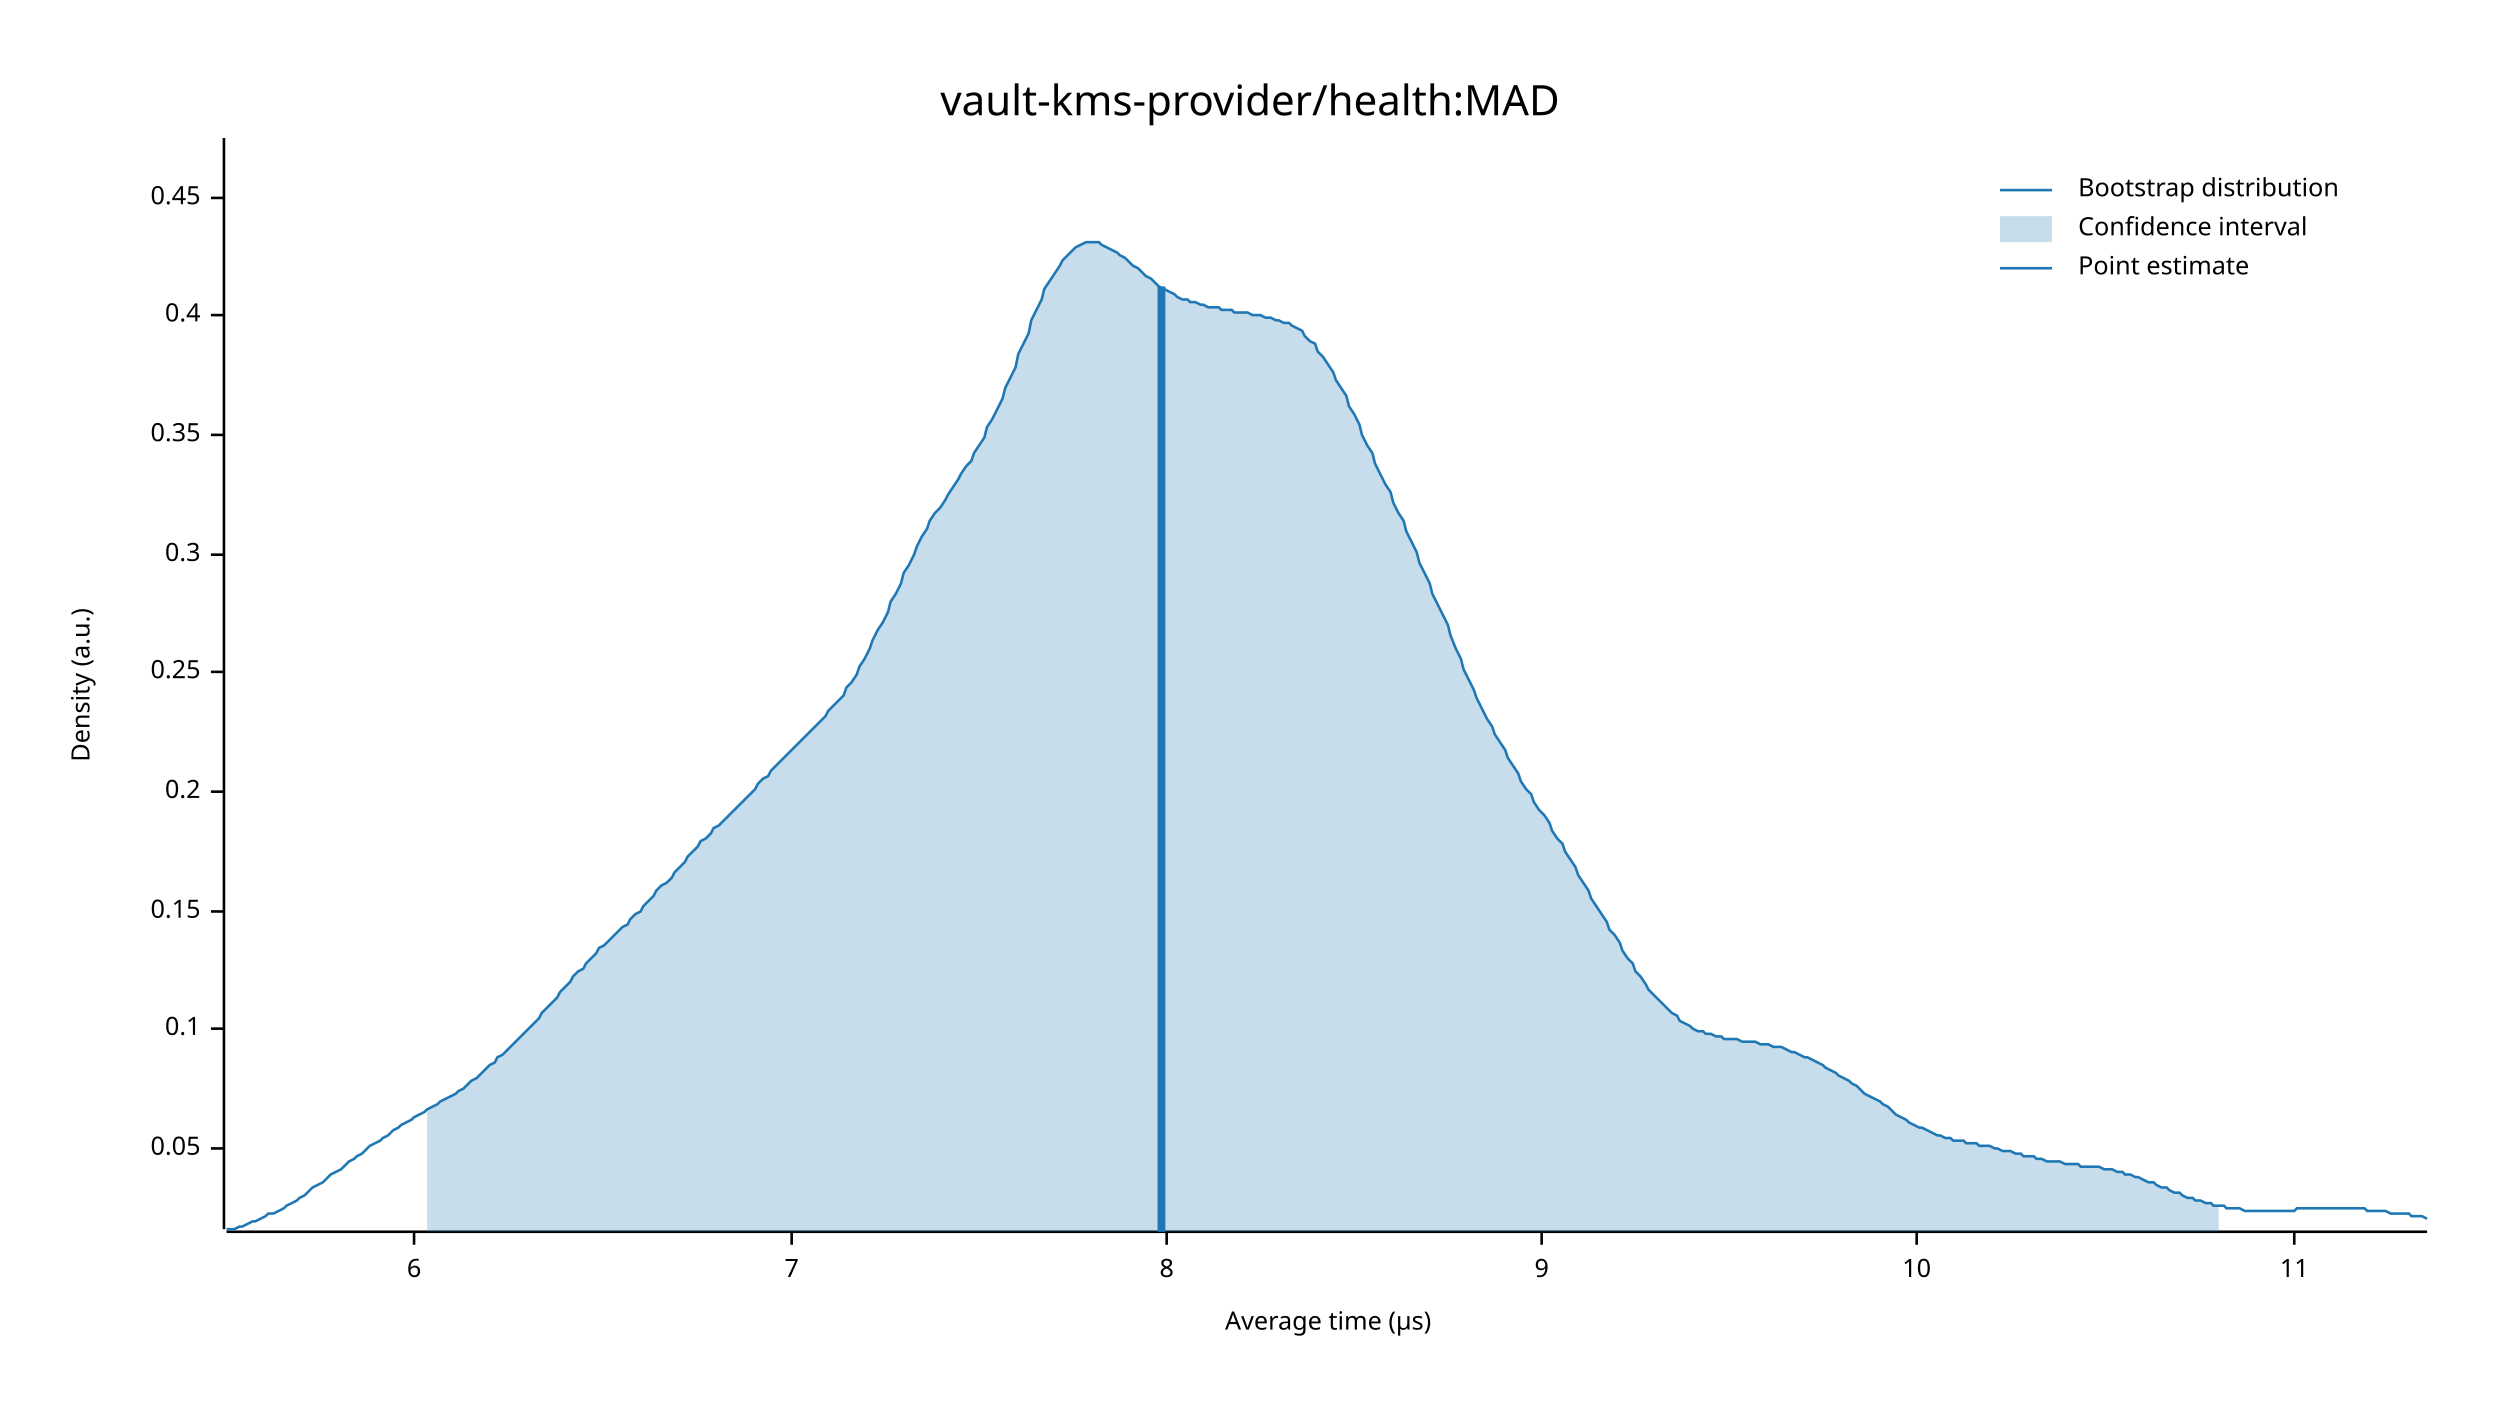
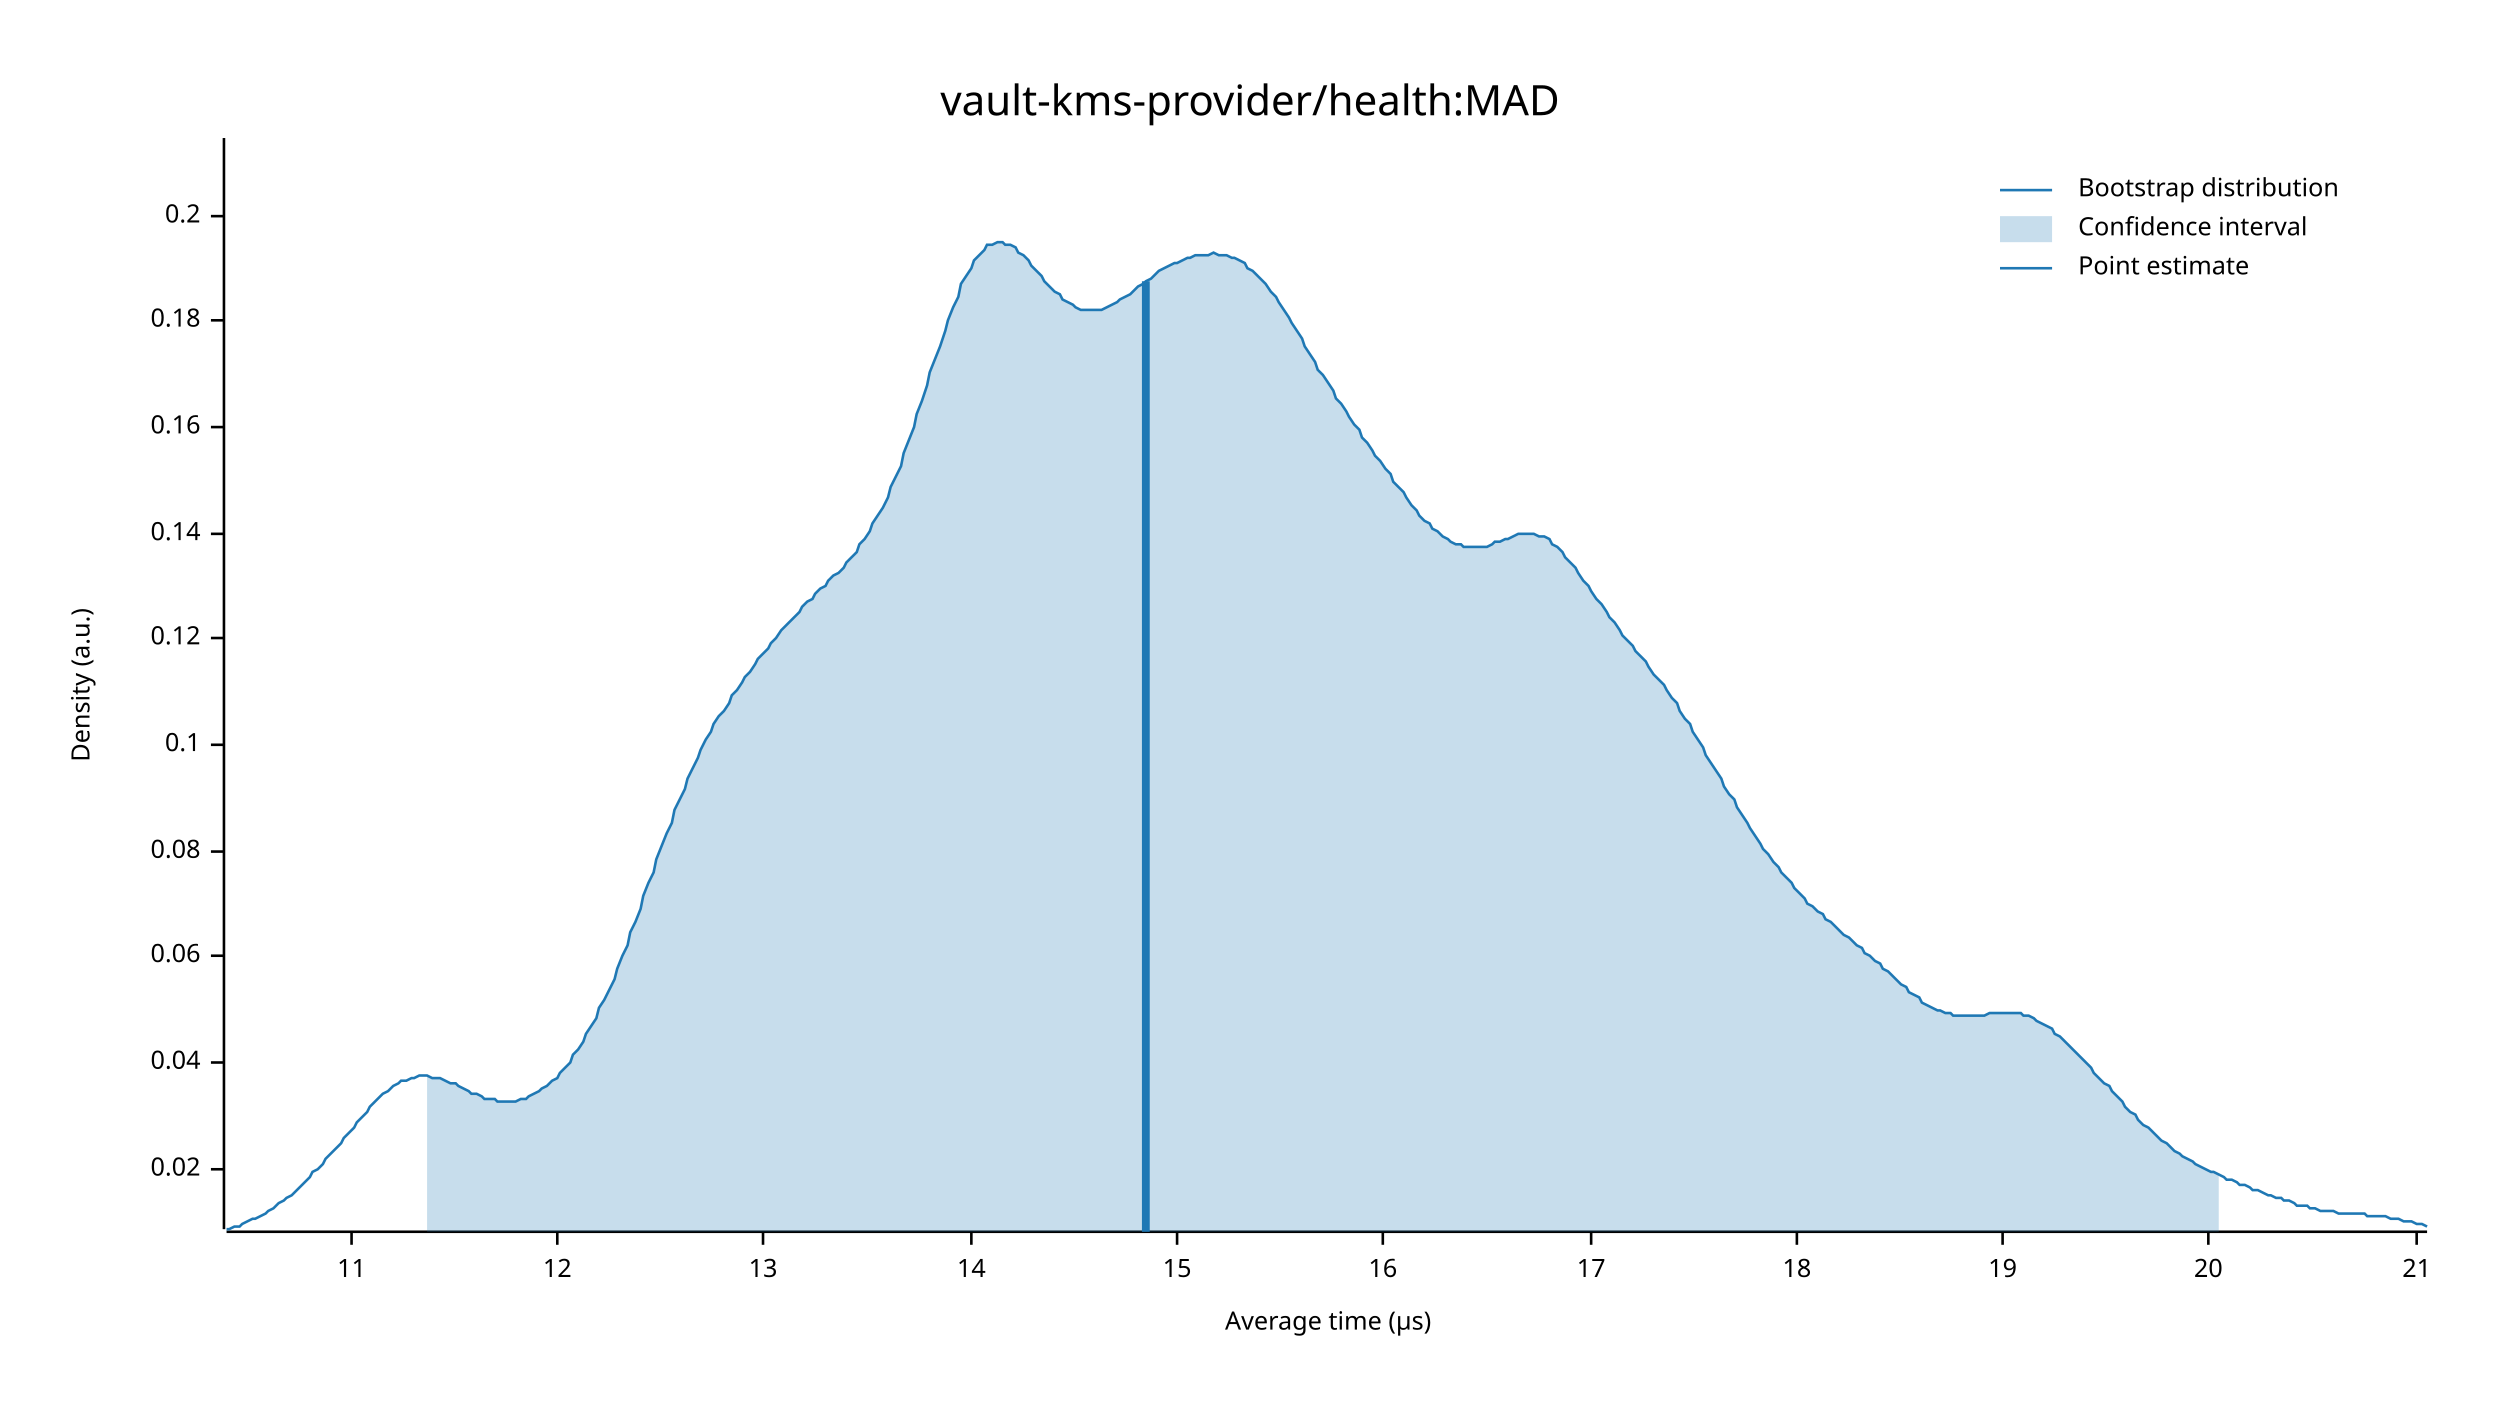
<svg xmlns="http://www.w3.org/2000/svg" width="960" height="540" viewBox="0 0 960 540">
  <text x="480" y="32" dy="0.76em" text-anchor="middle" font-family="sans-serif" font-size="16.129" opacity="1" fill="#000000">
vault-kms-provider/health:MAD
</text>
  <text x="27" y="263" dy="0.76em" text-anchor="middle" font-family="sans-serif" font-size="9.677" opacity="1" fill="#000000" transform="rotate(270, 27, 263)">
Density (a.u.)
</text>
  <text x="510" y="513" dy="-0.5ex" text-anchor="middle" font-family="sans-serif" font-size="9.677" opacity="1" fill="#000000">
Average time (µs)
</text>
  <polyline fill="none" opacity="1" stroke="#000000" stroke-width="1" points="86,53 86,472 " />
-   <text x="77" y="441" dy="0.5ex" text-anchor="end" font-family="sans-serif" font-size="9.677" opacity="1" fill="#000000">
- 0.05
+   <text x="77" y="449" dy="0.5ex" text-anchor="end" font-family="sans-serif" font-size="9.677" opacity="1" fill="#000000">
+ 0.02
</text>
-   <polyline fill="none" opacity="1" stroke="#000000" stroke-width="1" points="81,441 86,441 " />
-   <text x="77" y="395" dy="0.5ex" text-anchor="end" font-family="sans-serif" font-size="9.677" opacity="1" fill="#000000">
+   <polyline fill="none" opacity="1" stroke="#000000" stroke-width="1" points="81,449 86,449 " />
+   <text x="77" y="408" dy="0.5ex" text-anchor="end" font-family="sans-serif" font-size="9.677" opacity="1" fill="#000000">
+ 0.04
+ </text>
+   <polyline fill="none" opacity="1" stroke="#000000" stroke-width="1" points="81,408 86,408 " />
+   <text x="77" y="367" dy="0.5ex" text-anchor="end" font-family="sans-serif" font-size="9.677" opacity="1" fill="#000000">
+ 0.06
+ </text>
+   <polyline fill="none" opacity="1" stroke="#000000" stroke-width="1" points="81,367 86,367 " />
+   <text x="77" y="327" dy="0.5ex" text-anchor="end" font-family="sans-serif" font-size="9.677" opacity="1" fill="#000000">
+ 0.08
+ </text>
+   <polyline fill="none" opacity="1" stroke="#000000" stroke-width="1" points="81,327 86,327 " />
+   <text x="77" y="286" dy="0.5ex" text-anchor="end" font-family="sans-serif" font-size="9.677" opacity="1" fill="#000000">
0.1
</text>
-   <polyline fill="none" opacity="1" stroke="#000000" stroke-width="1" points="81,395 86,395 " />
-   <text x="77" y="350" dy="0.5ex" text-anchor="end" font-family="sans-serif" font-size="9.677" opacity="1" fill="#000000">
- 0.15
+   <polyline fill="none" opacity="1" stroke="#000000" stroke-width="1" points="81,286 86,286 " />
+   <text x="77" y="245" dy="0.5ex" text-anchor="end" font-family="sans-serif" font-size="9.677" opacity="1" fill="#000000">
+ 0.12
</text>
-   <polyline fill="none" opacity="1" stroke="#000000" stroke-width="1" points="81,350 86,350 " />
-   <text x="77" y="304" dy="0.5ex" text-anchor="end" font-family="sans-serif" font-size="9.677" opacity="1" fill="#000000">
+   <polyline fill="none" opacity="1" stroke="#000000" stroke-width="1" points="81,245 86,245 " />
+   <text x="77" y="205" dy="0.5ex" text-anchor="end" font-family="sans-serif" font-size="9.677" opacity="1" fill="#000000">
+ 0.14
+ </text>
+   <polyline fill="none" opacity="1" stroke="#000000" stroke-width="1" points="81,205 86,205 " />
+   <text x="77" y="164" dy="0.5ex" text-anchor="end" font-family="sans-serif" font-size="9.677" opacity="1" fill="#000000">
+ 0.16
+ </text>
+   <polyline fill="none" opacity="1" stroke="#000000" stroke-width="1" points="81,164 86,164 " />
+   <text x="77" y="123" dy="0.5ex" text-anchor="end" font-family="sans-serif" font-size="9.677" opacity="1" fill="#000000">
+ 0.18
+ </text>
+   <polyline fill="none" opacity="1" stroke="#000000" stroke-width="1" points="81,123 86,123 " />
+   <text x="77" y="83" dy="0.5ex" text-anchor="end" font-family="sans-serif" font-size="9.677" opacity="1" fill="#000000">
0.2
</text>
-   <polyline fill="none" opacity="1" stroke="#000000" stroke-width="1" points="81,304 86,304 " />
-   <text x="77" y="258" dy="0.5ex" text-anchor="end" font-family="sans-serif" font-size="9.677" opacity="1" fill="#000000">
- 0.25
- </text>
-   <polyline fill="none" opacity="1" stroke="#000000" stroke-width="1" points="81,258 86,258 " />
-   <text x="77" y="213" dy="0.5ex" text-anchor="end" font-family="sans-serif" font-size="9.677" opacity="1" fill="#000000">
- 0.3
- </text>
-   <polyline fill="none" opacity="1" stroke="#000000" stroke-width="1" points="81,213 86,213 " />
-   <text x="77" y="167" dy="0.5ex" text-anchor="end" font-family="sans-serif" font-size="9.677" opacity="1" fill="#000000">
- 0.35
- </text>
-   <polyline fill="none" opacity="1" stroke="#000000" stroke-width="1" points="81,167 86,167 " />
-   <text x="77" y="121" dy="0.5ex" text-anchor="end" font-family="sans-serif" font-size="9.677" opacity="1" fill="#000000">
- 0.4
- </text>
-   <polyline fill="none" opacity="1" stroke="#000000" stroke-width="1" points="81,121 86,121 " />
-   <text x="77" y="76" dy="0.5ex" text-anchor="end" font-family="sans-serif" font-size="9.677" opacity="1" fill="#000000">
- 0.45
- </text>
-   <polyline fill="none" opacity="1" stroke="#000000" stroke-width="1" points="81,76 86,76 " />
+   <polyline fill="none" opacity="1" stroke="#000000" stroke-width="1" points="81,83 86,83 " />
  <polyline fill="none" opacity="1" stroke="#000000" stroke-width="1" points="87,473 932,473 " />
-   <text x="159" y="483" dy="0.76em" text-anchor="middle" font-family="sans-serif" font-size="9.677" opacity="1" fill="#000000">
- 6
- </text>
-   <polyline fill="none" opacity="1" stroke="#000000" stroke-width="1" points="159,473 159,478 " />
-   <text x="304" y="483" dy="0.76em" text-anchor="middle" font-family="sans-serif" font-size="9.677" opacity="1" fill="#000000">
- 7
- </text>
-   <polyline fill="none" opacity="1" stroke="#000000" stroke-width="1" points="304,473 304,478 " />
-   <text x="448" y="483" dy="0.76em" text-anchor="middle" font-family="sans-serif" font-size="9.677" opacity="1" fill="#000000">
- 8
- </text>
-   <polyline fill="none" opacity="1" stroke="#000000" stroke-width="1" points="448,473 448,478 " />
-   <text x="592" y="483" dy="0.76em" text-anchor="middle" font-family="sans-serif" font-size="9.677" opacity="1" fill="#000000">
- 9
- </text>
-   <polyline fill="none" opacity="1" stroke="#000000" stroke-width="1" points="592,473 592,478 " />
-   <text x="736" y="483" dy="0.76em" text-anchor="middle" font-family="sans-serif" font-size="9.677" opacity="1" fill="#000000">
- 10
- </text>
-   <polyline fill="none" opacity="1" stroke="#000000" stroke-width="1" points="736,473 736,478 " />
-   <text x="881" y="483" dy="0.76em" text-anchor="middle" font-family="sans-serif" font-size="9.677" opacity="1" fill="#000000">
+   <text x="135" y="483" dy="0.76em" text-anchor="middle" font-family="sans-serif" font-size="9.677" opacity="1" fill="#000000">
11
</text>
-   <polyline fill="none" opacity="1" stroke="#000000" stroke-width="1" points="881,473 881,478 " />
-   <polyline fill="none" opacity="1" stroke="#1F78B4" stroke-width="1" points="87,472 88,472 90,472 92,471 93,471 95,470 97,469 98,469 100,468 102,467 103,466 105,466 107,465 109,464 110,463 112,462 114,461 115,460 117,459 119,457 120,456 122,455 124,454 125,453 127,451 129,450 131,449 132,448 134,446 136,445 137,444 139,443 141,441 142,440 144,439 146,438 147,437 149,436 151,434 153,433 154,432 156,431 158,430 159,429 161,428 163,427 164,426 166,425 168,424 169,423 171,422 173,421 175,420 176,419 178,418 180,416 181,415 183,414 185,412 186,411 188,409 190,408 191,406 193,405 195,403 197,401 198,400 200,398 202,396 203,395 205,393 207,391 208,389 210,387 212,385 214,383 215,381 217,379 219,377 220,375 222,373 224,372 225,370 227,368 229,366 230,364 232,363 234,361 236,359 237,358 239,356 241,355 242,353 244,351 246,350 247,348 249,346 251,344 252,342 254,340 256,339 258,337 259,335 261,333 263,331 264,329 266,327 268,325 269,323 271,322 273,320 274,318 276,317 278,315 280,313 281,312 283,310 285,308 286,307 288,305 290,303 291,301 293,299 295,298 296,296 298,294 300,292 302,290 303,289 305,287 307,285 308,284 310,282 312,280 313,279 315,277 317,275 318,273 320,271 322,269 324,267 325,264 327,262 329,259 330,256 332,253 334,249 335,246 337,242 339,239 341,235 342,231 344,228 346,224 347,220 349,217 351,213 352,210 354,206 356,203 357,200 359,197 361,195 363,192 364,190 366,187 368,184 369,182 371,179 373,177 374,174 376,171 378,168 379,164 381,161 383,157 385,153 386,149 388,145 390,141 391,136 393,132 395,128 396,123 398,119 400,115 401,111 403,108 405,105 407,102 408,100 410,98 412,96 413,95 415,94 417,93 418,93 420,93 422,93 423,94 425,95 427,96 429,97 430,98 432,99 434,101 435,102 437,103 439,105 440,106 442,107 444,109 445,110 447,111 449,112 451,113 452,114 454,115 456,115 457,116 459,116 461,117 462,117 464,118 466,118 468,118 469,119 471,119 473,119 474,120 476,120 478,120 479,120 481,121 483,121 484,121 486,122 488,122 490,123 491,123 493,124 495,124 496,125 498,126 500,127 501,129 503,131 505,132 506,135 508,137 510,140 512,143 513,146 515,149 517,152 518,156 520,159 522,163 523,167 525,171 527,174 528,178 530,182 532,186 534,189 535,193 537,197 539,200 540,204 542,208 544,212 545,216 547,220 549,224 550,228 552,232 554,236 556,240 557,244 559,249 561,253 562,257 564,261 566,265 567,268 569,272 571,276 573,279 574,282 576,285 578,288 579,291 581,294 583,297 584,300 586,303 588,305 589,308 591,311 593,313 595,316 596,319 598,322 600,324 601,327 603,330 605,333 606,336 608,339 610,342 611,345 613,348 615,351 617,354 618,357 620,359 622,362 623,365 625,368 627,370 628,373 630,375 632,378 633,380 635,382 637,384 639,386 640,387 642,389 644,390 645,392 647,393 649,394 650,395 652,396 654,396 655,397 657,397 659,398 661,398 662,399 664,399 666,399 667,399 669,400 671,400 672,400 674,400 676,401 677,401 679,401 681,402 683,402 684,402 686,403 688,404 689,404 691,405 693,406 694,406 696,407 698,408 700,409 701,410 703,411 705,412 706,413 708,414 710,415 711,416 713,417 715,419 716,420 718,421 720,422 722,423 723,424 725,425 727,427 728,428 730,429 732,430 733,431 735,432 737,433 738,433 740,434 742,435 744,436 745,436 747,437 749,437 750,438 752,438 754,438 755,439 757,439 759,439 760,440 762,440 764,440 766,441 767,441 769,442 771,442 772,442 774,443 776,443 777,444 779,444 781,444 782,445 784,445 786,446 788,446 789,446 791,446 793,447 794,447 796,447 798,447 799,448 801,448 803,448 804,448 806,448 808,449 810,449 811,449 813,450 815,450 816,451 818,451 820,452 821,452 823,453 825,454 827,454 828,455 830,456 832,456 833,457 835,458 837,458 838,459 840,460 842,460 843,461 845,461 847,462 849,462 850,463 852,463 854,463 855,464 857,464 859,464 860,464 862,465 864,465 865,465 867,465 869,465 871,465 872,465 874,465 876,465 877,465 879,465 881,465 882,464 884,464 886,464 887,464 889,464 891,464 893,464 894,464 896,464 898,464 899,464 901,464 903,464 904,464 906,464 908,464 909,465 911,465 913,465 915,465 916,465 918,466 920,466 921,466 923,466 925,466 926,467 928,467 930,467 932,468 " />
-   <polygon opacity="0.25" fill="#1F78B4" points="164,426 166,425 168,424 169,423 171,422 173,421 175,420 176,419 178,418 180,416 181,415 183,414 185,412 186,411 188,409 190,408 191,406 193,405 195,403 197,401 198,400 200,398 202,396 203,395 205,393 207,391 208,389 210,387 212,385 214,383 215,381 217,379 219,377 220,375 222,373 224,372 225,370 227,368 229,366 230,364 232,363 234,361 236,359 237,358 239,356 241,355 242,353 244,351 246,350 247,348 249,346 251,344 252,342 254,340 256,339 258,337 259,335 261,333 263,331 264,329 266,327 268,325 269,323 271,322 273,320 274,318 276,317 278,315 280,313 281,312 283,310 285,308 286,307 288,305 290,303 291,301 293,299 295,298 296,296 298,294 300,292 302,290 303,289 305,287 307,285 308,284 310,282 312,280 313,279 315,277 317,275 318,273 320,271 322,269 324,267 325,264 327,262 329,259 330,256 332,253 334,249 335,246 337,242 339,239 341,235 342,231 344,228 346,224 347,220 349,217 351,213 352,210 354,206 356,203 357,200 359,197 361,195 363,192 364,190 366,187 368,184 369,182 371,179 373,177 374,174 376,171 378,168 379,164 381,161 383,157 385,153 386,149 388,145 390,141 391,136 393,132 395,128 396,123 398,119 400,115 401,111 403,108 405,105 407,102 408,100 410,98 412,96 413,95 415,94 417,93 418,93 420,93 422,93 423,94 425,95 427,96 429,97 430,98 432,99 434,101 435,102 437,103 439,105 440,106 442,107 444,109 445,110 447,111 449,112 451,113 452,114 454,115 456,115 457,116 459,116 461,117 462,117 464,118 466,118 468,118 469,119 471,119 473,119 474,120 476,120 478,120 479,120 481,121 483,121 484,121 486,122 488,122 490,123 491,123 493,124 495,124 496,125 498,126 500,127 501,129 503,131 505,132 506,135 508,137 510,140 512,143 513,146 515,149 517,152 518,156 520,159 522,163 523,167 525,171 527,174 528,178 530,182 532,186 534,189 535,193 537,197 539,200 540,204 542,208 544,212 545,216 547,220 549,224 550,228 552,232 554,236 556,240 557,244 559,249 561,253 562,257 564,261 566,265 567,268 569,272 571,276 573,279 574,282 576,285 578,288 579,291 581,294 583,297 584,300 586,303 588,305 589,308 591,311 593,313 595,316 596,319 598,322 600,324 601,327 603,330 605,333 606,336 608,339 610,342 611,345 613,348 615,351 617,354 618,357 620,359 622,362 623,365 625,368 627,370 628,373 630,375 632,378 633,380 635,382 637,384 639,386 640,387 642,389 644,390 645,392 647,393 649,394 650,395 652,396 654,396 655,397 657,397 659,398 661,398 662,399 664,399 666,399 667,399 669,400 671,400 672,400 674,400 676,401 677,401 679,401 681,402 683,402 684,402 686,403 688,404 689,404 691,405 693,406 694,406 696,407 698,408 700,409 701,410 703,411 705,412 706,413 708,414 710,415 711,416 713,417 715,419 716,420 718,421 720,422 722,423 723,424 725,425 727,427 728,428 730,429 732,430 733,431 735,432 737,433 738,433 740,434 742,435 744,436 745,436 747,437 749,437 750,438 752,438 754,438 755,439 757,439 759,439 760,440 762,440 764,440 766,441 767,441 769,442 771,442 772,442 774,443 776,443 777,444 779,444 781,444 782,445 784,445 786,446 788,446 789,446 791,446 793,447 794,447 796,447 798,447 799,448 801,448 803,448 804,448 806,448 808,449 810,449 811,449 813,450 815,450 816,451 818,451 820,452 821,452 823,453 825,454 827,454 828,455 830,456 832,456 833,457 835,458 837,458 838,459 840,460 842,460 843,461 845,461 847,462 849,462 850,463 852,463 852,473 164,473 " />
-   <polyline fill="none" opacity="1" stroke="#1F78B4" stroke-width="3" points="446,473 446,110 " />
+   <polyline fill="none" opacity="1" stroke="#000000" stroke-width="1" points="135,473 135,478 " />
+   <text x="214" y="483" dy="0.76em" text-anchor="middle" font-family="sans-serif" font-size="9.677" opacity="1" fill="#000000">
+ 12
+ </text>
+   <polyline fill="none" opacity="1" stroke="#000000" stroke-width="1" points="214,473 214,478 " />
+   <text x="293" y="483" dy="0.76em" text-anchor="middle" font-family="sans-serif" font-size="9.677" opacity="1" fill="#000000">
+ 13
+ </text>
+   <polyline fill="none" opacity="1" stroke="#000000" stroke-width="1" points="293,473 293,478 " />
+   <text x="373" y="483" dy="0.76em" text-anchor="middle" font-family="sans-serif" font-size="9.677" opacity="1" fill="#000000">
+ 14
+ </text>
+   <polyline fill="none" opacity="1" stroke="#000000" stroke-width="1" points="373,473 373,478 " />
+   <text x="452" y="483" dy="0.76em" text-anchor="middle" font-family="sans-serif" font-size="9.677" opacity="1" fill="#000000">
+ 15
+ </text>
+   <polyline fill="none" opacity="1" stroke="#000000" stroke-width="1" points="452,473 452,478 " />
+   <text x="531" y="483" dy="0.76em" text-anchor="middle" font-family="sans-serif" font-size="9.677" opacity="1" fill="#000000">
+ 16
+ </text>
+   <polyline fill="none" opacity="1" stroke="#000000" stroke-width="1" points="531,473 531,478 " />
+   <text x="611" y="483" dy="0.76em" text-anchor="middle" font-family="sans-serif" font-size="9.677" opacity="1" fill="#000000">
+ 17
+ </text>
+   <polyline fill="none" opacity="1" stroke="#000000" stroke-width="1" points="611,473 611,478 " />
+   <text x="690" y="483" dy="0.76em" text-anchor="middle" font-family="sans-serif" font-size="9.677" opacity="1" fill="#000000">
+ 18
+ </text>
+   <polyline fill="none" opacity="1" stroke="#000000" stroke-width="1" points="690,473 690,478 " />
+   <text x="769" y="483" dy="0.76em" text-anchor="middle" font-family="sans-serif" font-size="9.677" opacity="1" fill="#000000">
+ 19
+ </text>
+   <polyline fill="none" opacity="1" stroke="#000000" stroke-width="1" points="769,473 769,478 " />
+   <text x="848" y="483" dy="0.76em" text-anchor="middle" font-family="sans-serif" font-size="9.677" opacity="1" fill="#000000">
+ 20
+ </text>
+   <polyline fill="none" opacity="1" stroke="#000000" stroke-width="1" points="848,473 848,478 " />
+   <text x="928" y="483" dy="0.76em" text-anchor="middle" font-family="sans-serif" font-size="9.677" opacity="1" fill="#000000">
+ 21
+ </text>
+   <polyline fill="none" opacity="1" stroke="#000000" stroke-width="1" points="928,473 928,478 " />
+   <polyline fill="none" opacity="1" stroke="#1F78B4" stroke-width="1" points="87,472 88,472 90,471 92,471 93,470 95,469 97,468 98,468 100,467 102,466 103,465 105,464 107,462 109,461 110,460 112,459 114,457 115,456 117,454 119,452 120,450 122,449 124,447 125,445 127,443 129,441 131,439 132,437 134,435 136,433 137,431 139,429 141,427 142,425 144,423 146,421 147,420 149,419 151,417 153,416 154,415 156,415 158,414 159,414 161,413 163,413 164,413 166,414 168,414 169,414 171,415 173,416 175,416 176,417 178,418 180,419 181,420 183,420 185,421 186,422 188,422 190,422 191,423 193,423 195,423 197,423 198,423 200,422 202,422 203,421 205,420 207,419 208,418 210,417 212,415 214,414 215,412 217,410 219,408 220,405 222,403 224,400 225,397 227,394 229,391 230,387 232,384 234,380 236,376 237,372 239,367 241,363 242,358 244,354 246,349 247,344 249,339 251,335 252,330 254,325 256,320 258,316 259,311 261,307 263,303 264,299 266,295 268,291 269,288 271,284 273,281 274,278 276,275 278,273 280,270 281,267 283,265 285,262 286,260 288,258 290,255 291,253 293,251 295,249 296,247 298,245 300,242 302,240 303,239 305,237 307,235 308,233 310,231 312,230 313,228 315,226 317,225 318,223 320,221 322,220 324,218 325,216 327,214 329,212 330,209 332,207 334,204 335,201 337,198 339,195 341,191 342,187 344,183 346,179 347,174 349,169 351,164 352,159 354,154 356,148 357,143 359,138 361,133 363,127 364,123 366,118 368,114 369,109 371,106 373,103 374,100 376,98 378,96 379,94 381,94 383,93 385,93 386,94 388,94 390,95 391,97 393,98 395,100 396,102 398,104 400,106 401,108 403,110 405,112 407,113 408,115 410,116 412,117 413,118 415,119 417,119 418,119 420,119 422,119 423,119 425,118 427,117 429,116 430,115 432,114 434,113 435,112 437,110 439,109 440,108 442,107 444,105 445,104 447,103 449,102 451,101 452,101 454,100 456,99 457,99 459,98 461,98 462,98 464,98 466,97 468,98 469,98 471,98 473,99 474,99 476,100 478,101 479,103 481,104 483,106 484,107 486,109 488,112 490,114 491,116 493,119 495,122 496,124 498,127 500,130 501,133 503,136 505,139 506,142 508,144 510,147 512,150 513,153 515,155 517,158 518,160 520,163 522,165 523,168 525,170 527,173 528,175 530,177 532,180 534,182 535,185 537,187 539,189 540,191 542,194 544,196 545,198 547,200 549,201 550,203 552,204 554,206 556,207 557,208 559,209 561,209 562,210 564,210 566,210 567,210 569,210 571,210 573,209 574,208 576,208 578,207 579,207 581,206 583,205 584,205 586,205 588,205 589,205 591,206 593,206 595,207 596,209 598,210 600,212 601,214 603,216 605,218 606,220 608,223 610,225 611,227 613,230 615,232 617,235 618,237 620,239 622,242 623,244 625,246 627,248 628,250 630,252 632,254 633,256 635,259 637,261 639,263 640,265 642,268 644,270 645,273 647,276 649,278 650,281 652,284 654,287 655,290 657,293 659,296 661,299 662,302 664,305 666,307 667,310 669,313 671,316 672,318 674,321 676,324 677,326 679,328 681,331 683,333 684,335 686,337 688,339 689,341 691,343 693,345 694,347 696,348 698,350 700,351 701,353 703,354 705,356 706,357 708,359 710,360 711,361 713,363 715,364 716,366 718,367 720,369 722,370 723,372 725,373 727,375 728,376 730,378 732,379 733,381 735,382 737,383 738,385 740,386 742,387 744,388 745,388 747,389 749,389 750,390 752,390 754,390 755,390 757,390 759,390 760,390 762,390 764,389 766,389 767,389 769,389 771,389 772,389 774,389 776,389 777,390 779,390 781,391 782,392 784,393 786,394 788,395 789,397 791,398 793,400 794,401 796,403 798,405 799,406 801,408 803,410 804,412 806,414 808,416 810,417 811,419 813,421 815,423 816,425 818,427 820,428 821,430 823,432 825,433 827,435 828,436 830,438 832,439 833,440 835,442 837,443 838,444 840,445 842,446 843,447 845,448 847,449 849,450 850,450 852,451 854,452 855,453 857,453 859,454 860,455 862,455 864,456 865,457 867,457 869,458 871,459 872,459 874,460 876,460 877,461 879,461 881,462 882,463 884,463 886,463 887,464 889,464 891,465 893,465 894,465 896,465 898,466 899,466 901,466 903,466 904,466 906,466 908,466 909,467 911,467 913,467 915,467 916,467 918,468 920,468 921,468 923,469 925,469 926,469 928,470 930,470 932,471 " />
+   <polygon opacity="0.25" fill="#1F78B4" points="164,413 166,414 168,414 169,414 171,415 173,416 175,416 176,417 178,418 180,419 181,420 183,420 185,421 186,422 188,422 190,422 191,423 193,423 195,423 197,423 198,423 200,422 202,422 203,421 205,420 207,419 208,418 210,417 212,415 214,414 215,412 217,410 219,408 220,405 222,403 224,400 225,397 227,394 229,391 230,387 232,384 234,380 236,376 237,372 239,367 241,363 242,358 244,354 246,349 247,344 249,339 251,335 252,330 254,325 256,320 258,316 259,311 261,307 263,303 264,299 266,295 268,291 269,288 271,284 273,281 274,278 276,275 278,273 280,270 281,267 283,265 285,262 286,260 288,258 290,255 291,253 293,251 295,249 296,247 298,245 300,242 302,240 303,239 305,237 307,235 308,233 310,231 312,230 313,228 315,226 317,225 318,223 320,221 322,220 324,218 325,216 327,214 329,212 330,209 332,207 334,204 335,201 337,198 339,195 341,191 342,187 344,183 346,179 347,174 349,169 351,164 352,159 354,154 356,148 357,143 359,138 361,133 363,127 364,123 366,118 368,114 369,109 371,106 373,103 374,100 376,98 378,96 379,94 381,94 383,93 385,93 386,94 388,94 390,95 391,97 393,98 395,100 396,102 398,104 400,106 401,108 403,110 405,112 407,113 408,115 410,116 412,117 413,118 415,119 417,119 418,119 420,119 422,119 423,119 425,118 427,117 429,116 430,115 432,114 434,113 435,112 437,110 439,109 440,108 442,107 444,105 445,104 447,103 449,102 451,101 452,101 454,100 456,99 457,99 459,98 461,98 462,98 464,98 466,97 468,98 469,98 471,98 473,99 474,99 476,100 478,101 479,103 481,104 483,106 484,107 486,109 488,112 490,114 491,116 493,119 495,122 496,124 498,127 500,130 501,133 503,136 505,139 506,142 508,144 510,147 512,150 513,153 515,155 517,158 518,160 520,163 522,165 523,168 525,170 527,173 528,175 530,177 532,180 534,182 535,185 537,187 539,189 540,191 542,194 544,196 545,198 547,200 549,201 550,203 552,204 554,206 556,207 557,208 559,209 561,209 562,210 564,210 566,210 567,210 569,210 571,210 573,209 574,208 576,208 578,207 579,207 581,206 583,205 584,205 586,205 588,205 589,205 591,206 593,206 595,207 596,209 598,210 600,212 601,214 603,216 605,218 606,220 608,223 610,225 611,227 613,230 615,232 617,235 618,237 620,239 622,242 623,244 625,246 627,248 628,250 630,252 632,254 633,256 635,259 637,261 639,263 640,265 642,268 644,270 645,273 647,276 649,278 650,281 652,284 654,287 655,290 657,293 659,296 661,299 662,302 664,305 666,307 667,310 669,313 671,316 672,318 674,321 676,324 677,326 679,328 681,331 683,333 684,335 686,337 688,339 689,341 691,343 693,345 694,347 696,348 698,350 700,351 701,353 703,354 705,356 706,357 708,359 710,360 711,361 713,363 715,364 716,366 718,367 720,369 722,370 723,372 725,373 727,375 728,376 730,378 732,379 733,381 735,382 737,383 738,385 740,386 742,387 744,388 745,388 747,389 749,389 750,390 752,390 754,390 755,390 757,390 759,390 760,390 762,390 764,389 766,389 767,389 769,389 771,389 772,389 774,389 776,389 777,390 779,390 781,391 782,392 784,393 786,394 788,395 789,397 791,398 793,400 794,401 796,403 798,405 799,406 801,408 803,410 804,412 806,414 808,416 810,417 811,419 813,421 815,423 816,425 818,427 820,428 821,430 823,432 825,433 827,435 828,436 830,438 832,439 833,440 835,442 837,443 838,444 840,445 842,446 843,447 845,448 847,449 849,450 850,450 852,451 852,473 164,473 " />
+   <polyline fill="none" opacity="1" stroke="#1F78B4" stroke-width="3" points="440,473 440,108 " />
  <text x="798" y="68" dy="0.76em" text-anchor="start" font-family="sans-serif" font-size="9.677" opacity="1" fill="#000000">
Bootstrap distribution
</text>
  <text x="798" y="83" dy="0.76em" text-anchor="start" font-family="sans-serif" font-size="9.677" opacity="1" fill="#000000">
Confidence interval
</text>
  <text x="798" y="98" dy="0.76em" text-anchor="start" font-family="sans-serif" font-size="9.677" opacity="1" fill="#000000">
Point estimate
</text>
  <polyline fill="none" opacity="1" stroke="#1F78B4" stroke-width="1" points="768,73 788,73 " />
  <rect x="768" y="83" width="20" height="10" opacity="0.25" fill="#1F78B4" stroke="none" />
  <polyline fill="none" opacity="1" stroke="#1F78B4" stroke-width="1" points="768,103 788,103 " />
</svg>
